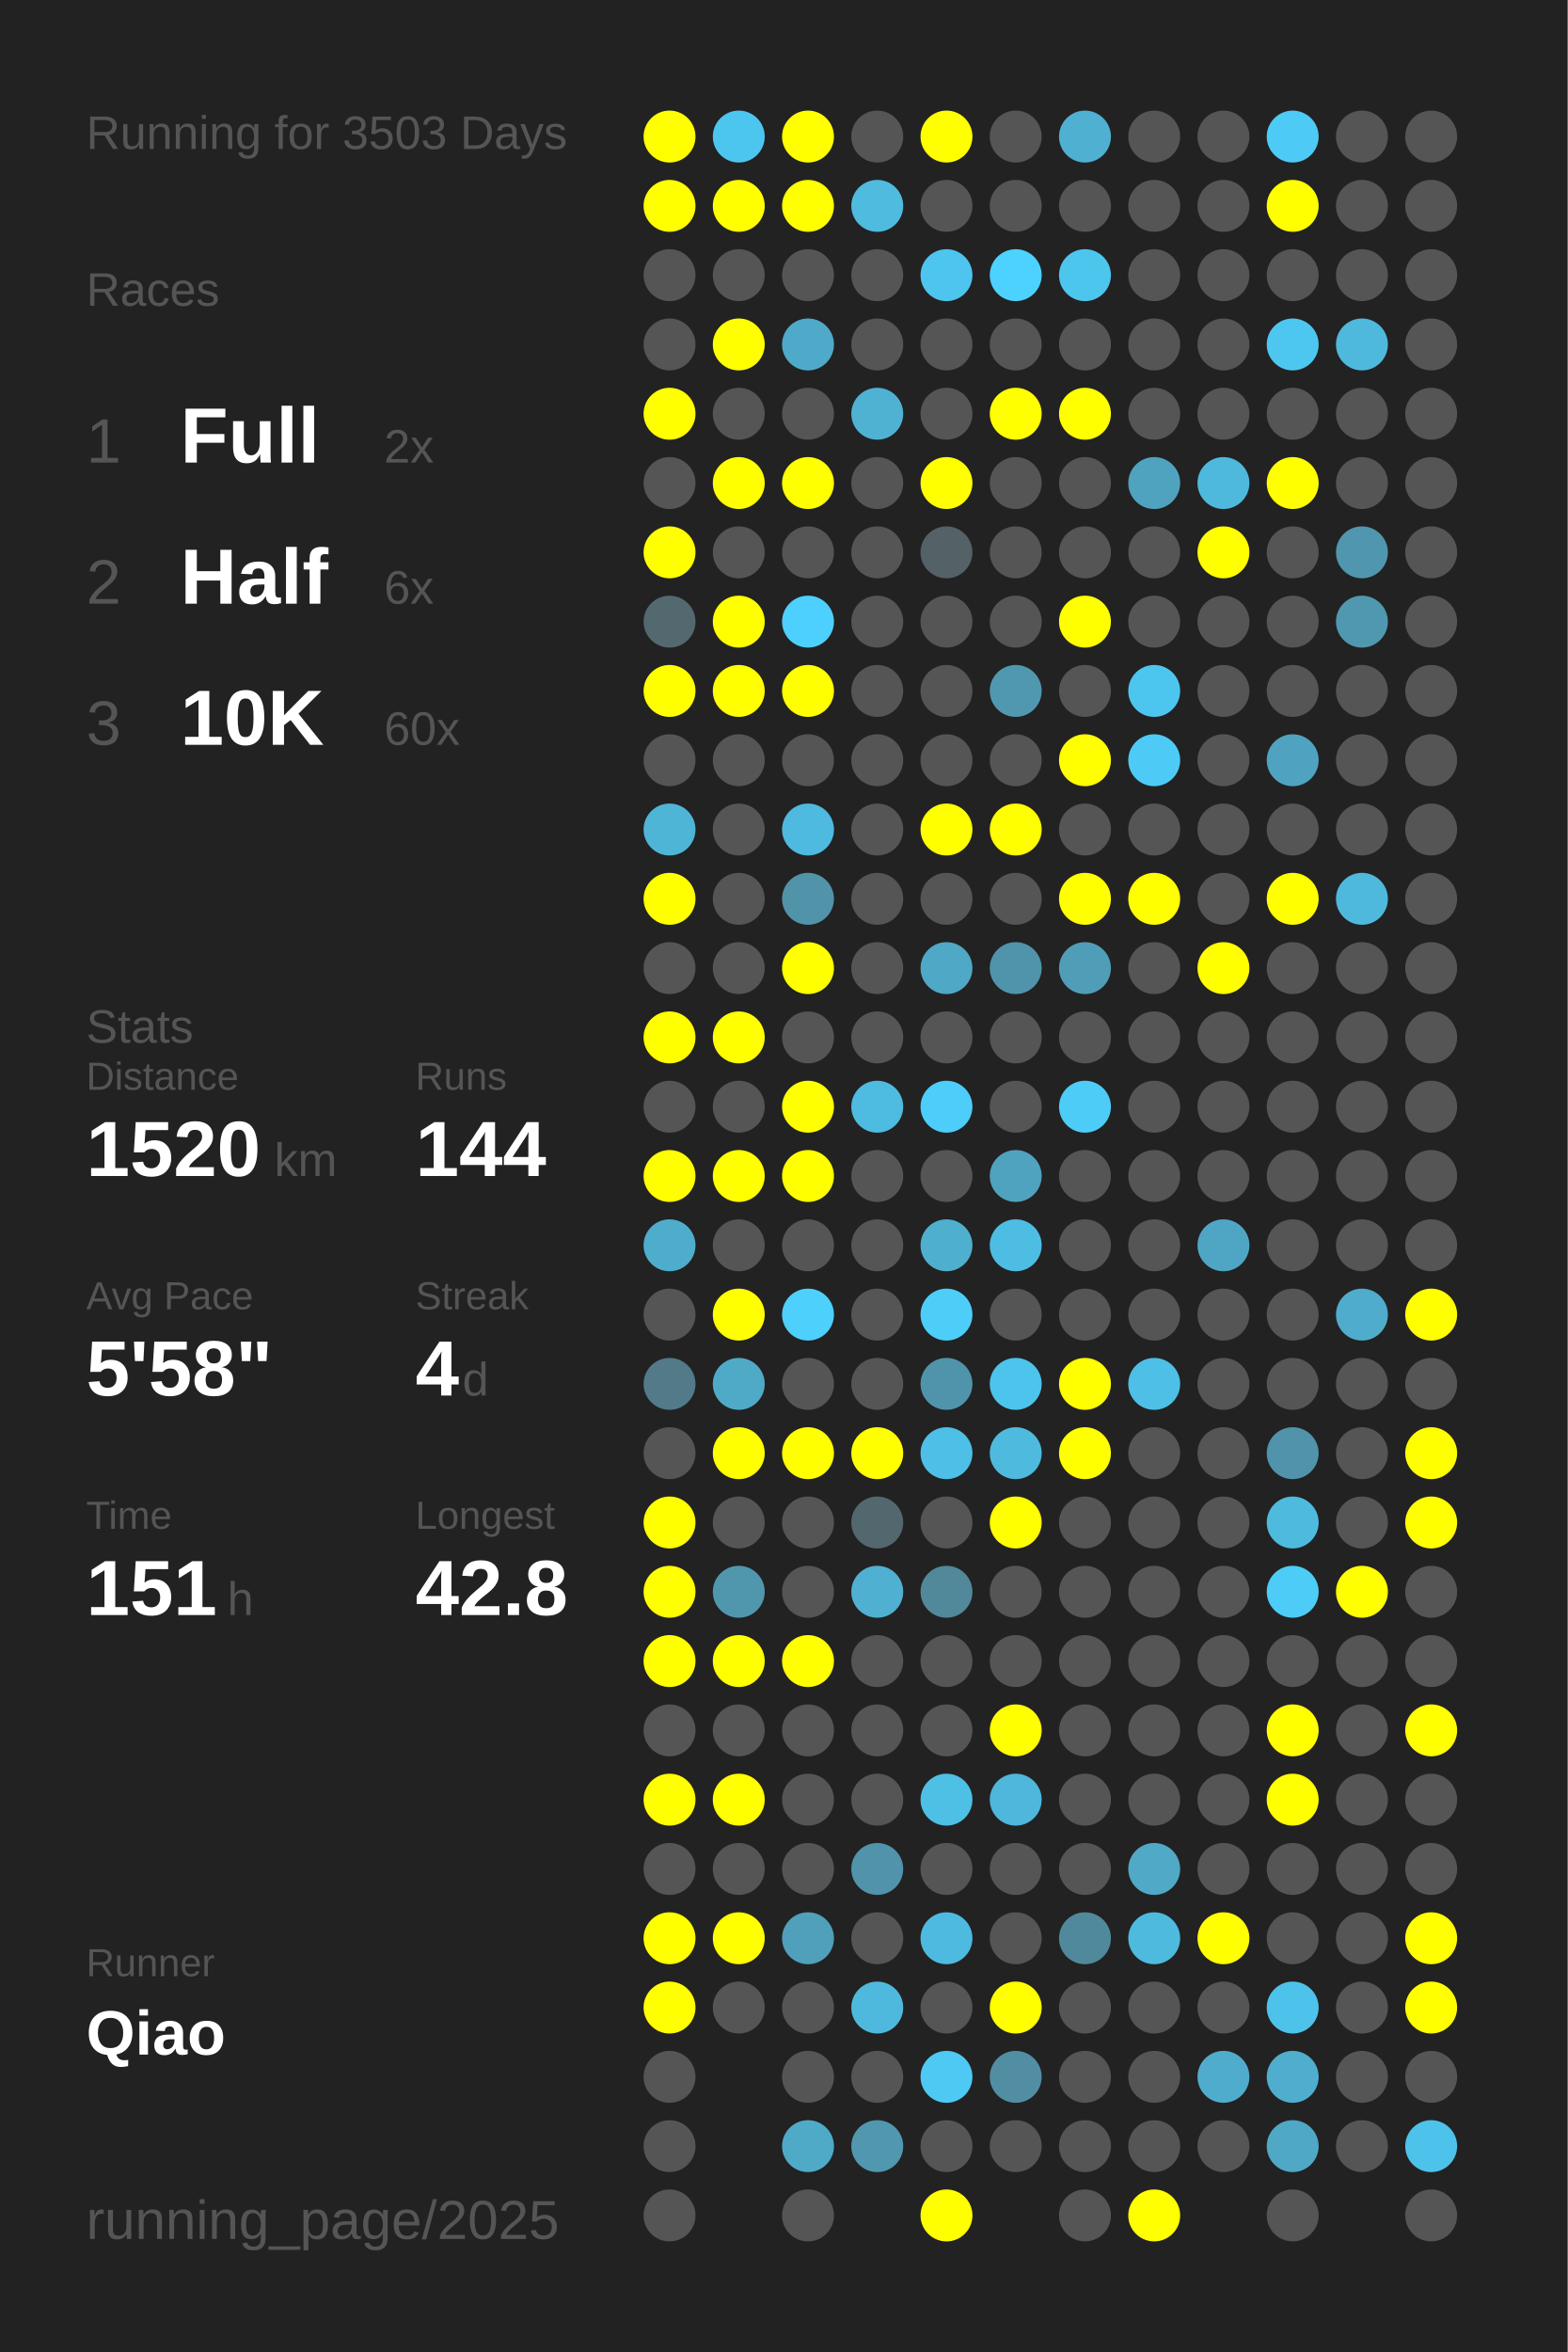
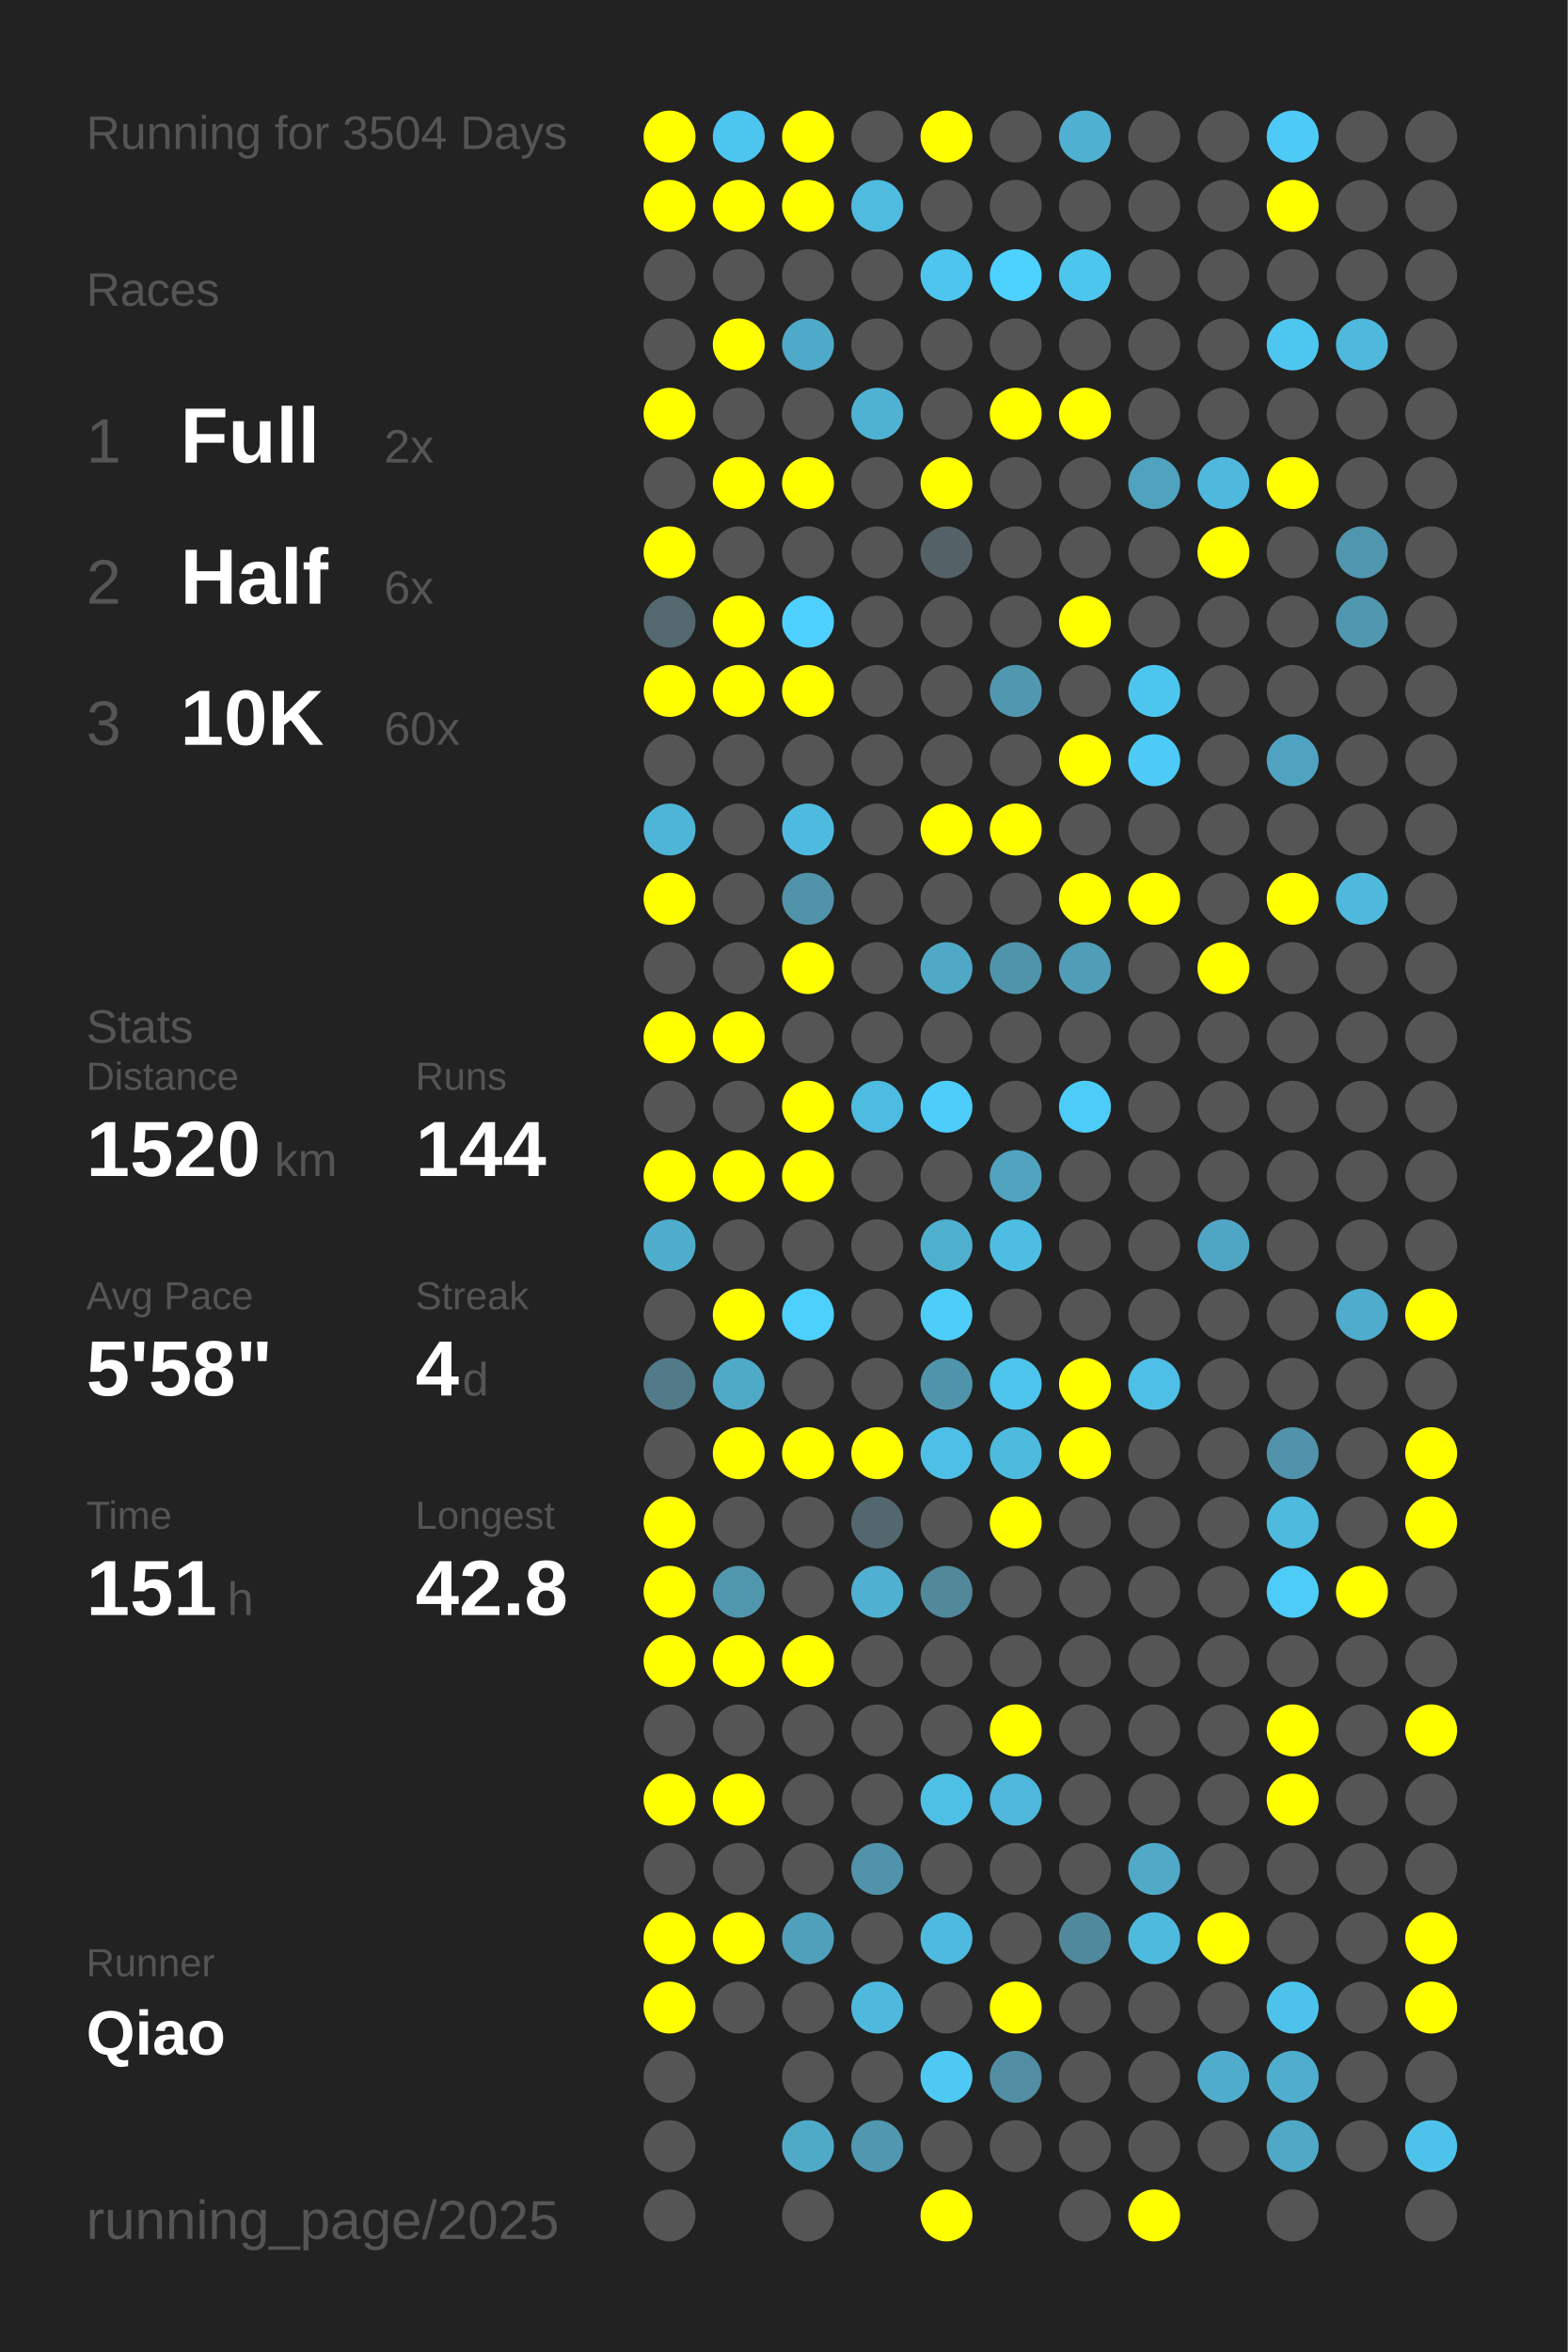
<svg xmlns="http://www.w3.org/2000/svg" baseProfile="full" height="300mm" version="1.1" viewBox="0,0,200,300" width="200mm">
  <defs />
  <rect fill="#222222" height="300" width="200" x="0" y="0" />
-   <text fill="#555555" style="font-size:6px; font-family:Arial;" x="11" y="19">Running for 3503 Days</text>
+   <text fill="#555555" style="font-size:6px; font-family:Arial;" x="11" y="19">Running for 3504 Days</text>
  <text fill="#555555" style="font-size:6px; font-family:Arial;" x="11" y="39">Races</text>
  <text fill="#555555" style="font-size:8px; font-family:Arial;" x="11" y="59">1</text>
  <text fill="#FFFFFF" style="font-size:10px; font-family:Arial; font-weight:bold;" x="23" y="59">Full</text>
  <text fill="#555555" style="font-size:6px; font-family:Arial;" x="49" y="59">2x</text>
  <text fill="#555555" style="font-size:8px; font-family:Arial;" x="11" y="77">2</text>
  <text fill="#FFFFFF" style="font-size:10px; font-family:Arial; font-weight:bold;" x="23" y="77">Half</text>
  <text fill="#555555" style="font-size:6px; font-family:Arial;" x="49" y="77">6x</text>
  <text fill="#555555" style="font-size:8px; font-family:Arial;" x="11" y="95">3</text>
  <text fill="#FFFFFF" style="font-size:10px; font-family:Arial; font-weight:bold;" x="23" y="95">10K</text>
  <text fill="#555555" style="font-size:6px; font-family:Arial;" x="49" y="95">60x</text>
  <text fill="#555555" style="font-size:6px; font-family:Arial;" x="11" y="133">Stats</text>
  <text fill="#555555" style="font-size:5px; font-family:Arial;" x="11" y="139">Distance</text>
  <text fill="#FFFFFF" style="font-size:10px; font-family:Arial; font-weight:bold;" x="11" y="150">1520</text>
  <text fill="#555555" style="font-size:6px; font-family:Arial;" x="35" y="150">km</text>
  <text fill="#555555" style="font-size:5px; font-family:Arial;" x="53" y="139">Runs</text>
  <text fill="#FFFFFF" style="font-size:10px; font-family:Arial; font-weight:bold;" x="53" y="150">144</text>
  <text fill="#555555" style="font-size:5px; font-family:Arial;" x="11" y="167">Avg Pace</text>
  <text fill="#FFFFFF" style="font-size:10px; font-family:Arial; font-weight:bold;" x="11" y="178">5'58"</text>
  <text fill="#555555" style="font-size:5px; font-family:Arial;" x="53" y="167">Streak</text>
  <text fill="#FFFFFF" style="font-size:10px; font-family:Arial; font-weight:bold;" x="53" y="178">4</text>
  <text fill="#555555" style="font-size:6px; font-family:Arial;" x="59" y="178">d</text>
  <text fill="#555555" style="font-size:5px; font-family:Arial;" x="11" y="195">Time</text>
  <text fill="#FFFFFF" style="font-size:10px; font-family:Arial; font-weight:bold;" x="11" y="206">151</text>
  <text fill="#555555" style="font-size:6px; font-family:Arial;" x="29" y="206">h</text>
  <text fill="#555555" style="font-size:5px; font-family:Arial;" x="53" y="195">Longest</text>
  <text fill="#FFFFFF" style="font-size:10px; font-family:Arial; font-weight:bold;" x="53" y="206">42.8</text>
  <text fill="#555555" style="font-size:5px; font-family:Arial;" x="11" y="252.065">Runner</text>
  <text fill="#FFFFFF" style="font-size:8px; font-family:Arial; font-weight:bold;" x="11" y="262.065">Qiao</text>
  <text fill="#555555" style="font-size:7px; font-family:Arial;" x="11" y="285.581">running_page/2025</text>
  <circle cx="85.417" cy="17.419" fill="#FFFF00" r="3.312" />
  <circle cx="85.417" cy="26.258" fill="#FFFF00" r="3.312" />
  <circle cx="85.417" cy="35.097" fill="#555555" r="3.312" />
  <circle cx="85.417" cy="43.935" fill="#555555" r="3.312" />
  <circle cx="85.417" cy="52.774" fill="#FFFF00" r="3.312" />
  <circle cx="85.417" cy="61.613" fill="#555555" r="3.312" />
  <circle cx="85.417" cy="70.452" fill="#FFFF00" r="3.312" />
  <circle cx="85.417" cy="79.29" fill="#53686f" r="3.312" />
  <circle cx="85.417" cy="88.129" fill="#FFFF00" r="3.312" />
  <circle cx="85.417" cy="96.968" fill="#555555" r="3.312" />
  <circle cx="85.417" cy="105.806" fill="#4eb5d7" r="3.312" />
  <circle cx="85.417" cy="114.645" fill="#FFFF00" r="3.312" />
  <circle cx="85.417" cy="123.484" fill="#555555" r="3.312" />
  <circle cx="85.417" cy="132.323" fill="#FFFF00" r="3.312" />
  <circle cx="85.417" cy="141.161" fill="#555555" r="3.312" />
  <circle cx="85.417" cy="150" fill="#FFFF00" r="3.312" />
  <circle cx="85.417" cy="158.839" fill="#4fadcc" r="3.312" />
  <circle cx="85.417" cy="167.677" fill="#555555" r="3.312" />
  <circle cx="85.417" cy="176.516" fill="#527a88" r="3.312" />
  <circle cx="85.417" cy="185.355" fill="#555555" r="3.312" />
  <circle cx="85.417" cy="194.194" fill="#FFFF00" r="3.312" />
  <circle cx="85.417" cy="203.032" fill="#FFFF00" r="3.312" />
  <circle cx="85.417" cy="211.871" fill="#FFFF00" r="3.312" />
  <circle cx="85.417" cy="220.71" fill="#555555" r="3.312" />
  <circle cx="85.417" cy="229.548" fill="#FFFF00" r="3.312" />
  <circle cx="85.417" cy="238.387" fill="#555555" r="3.312" />
  <circle cx="85.417" cy="247.226" fill="#FFFF00" r="3.312" />
  <circle cx="85.417" cy="256.065" fill="#FFFF00" r="3.312" />
  <circle cx="85.417" cy="264.903" fill="#555555" r="3.312" />
  <circle cx="85.417" cy="273.742" fill="#555555" r="3.312" />
  <circle cx="85.417" cy="282.581" fill="#555555" r="3.312" />
  <circle cx="94.25" cy="17.419" fill="#4dc6ef" r="3.312" />
  <circle cx="94.25" cy="26.258" fill="#FFFF00" r="3.312" />
  <circle cx="94.25" cy="35.097" fill="#555555" r="3.312" />
  <circle cx="94.25" cy="43.935" fill="#FFFF00" r="3.312" />
  <circle cx="94.25" cy="52.774" fill="#555555" r="3.312" />
  <circle cx="94.25" cy="61.613" fill="#FFFF00" r="3.312" />
  <circle cx="94.25" cy="70.452" fill="#555555" r="3.312" />
  <circle cx="94.25" cy="79.29" fill="#FFFF00" r="3.312" />
  <circle cx="94.25" cy="88.129" fill="#FFFF00" r="3.312" />
  <circle cx="94.25" cy="96.968" fill="#555555" r="3.312" />
  <circle cx="94.25" cy="105.806" fill="#555555" r="3.312" />
  <circle cx="94.25" cy="114.645" fill="#555555" r="3.312" />
  <circle cx="94.25" cy="123.484" fill="#555555" r="3.312" />
  <circle cx="94.25" cy="132.323" fill="#FFFF00" r="3.312" />
  <circle cx="94.25" cy="141.161" fill="#555555" r="3.312" />
  <circle cx="94.25" cy="150" fill="#FFFF00" r="3.312" />
  <circle cx="94.25" cy="158.839" fill="#555555" r="3.312" />
  <circle cx="94.25" cy="167.677" fill="#FFFF00" r="3.312" />
  <circle cx="94.25" cy="176.516" fill="#4faac8" r="3.312" />
  <circle cx="94.25" cy="185.355" fill="#FFFF00" r="3.312" />
  <circle cx="94.25" cy="194.194" fill="#555555" r="3.312" />
  <circle cx="94.25" cy="203.032" fill="#5097ae" r="3.312" />
  <circle cx="94.25" cy="211.871" fill="#FFFF00" r="3.312" />
  <circle cx="94.25" cy="220.71" fill="#555555" r="3.312" />
  <circle cx="94.25" cy="229.548" fill="#FFFF00" r="3.312" />
  <circle cx="94.25" cy="238.387" fill="#555555" r="3.312" />
  <circle cx="94.25" cy="247.226" fill="#FFFF00" r="3.312" />
  <circle cx="94.25" cy="256.065" fill="#555555" r="3.312" />
  <circle cx="103.083" cy="17.419" fill="#FFFF00" r="3.312" />
  <circle cx="103.083" cy="26.258" fill="#FFFF00" r="3.312" />
  <circle cx="103.083" cy="35.097" fill="#555555" r="3.312" />
  <circle cx="103.083" cy="43.935" fill="#4faac9" r="3.312" />
  <circle cx="103.083" cy="52.774" fill="#555555" r="3.312" />
  <circle cx="103.083" cy="61.613" fill="#FFFF00" r="3.312" />
  <circle cx="103.083" cy="70.452" fill="#555555" r="3.312" />
  <circle cx="103.083" cy="79.29" fill="#4dd0fd" r="3.312" />
  <circle cx="103.083" cy="88.129" fill="#FFFF00" r="3.312" />
  <circle cx="103.083" cy="96.968" fill="#555555" r="3.312" />
  <circle cx="103.083" cy="105.806" fill="#4ebadf" r="3.312" />
  <circle cx="103.083" cy="114.645" fill="#5193a9" r="3.312" />
  <circle cx="103.083" cy="123.484" fill="#FFFF00" r="3.312" />
  <circle cx="103.083" cy="132.323" fill="#555555" r="3.312" />
  <circle cx="103.083" cy="141.161" fill="#FFFF00" r="3.312" />
  <circle cx="103.083" cy="150" fill="#FFFF00" r="3.312" />
  <circle cx="103.083" cy="158.839" fill="#555555" r="3.312" />
  <circle cx="103.083" cy="167.677" fill="#4dd0fc" r="3.312" />
  <circle cx="103.083" cy="176.516" fill="#555555" r="3.312" />
  <circle cx="103.083" cy="185.355" fill="#FFFF00" r="3.312" />
  <circle cx="103.083" cy="194.194" fill="#555555" r="3.312" />
  <circle cx="103.083" cy="203.032" fill="#555555" r="3.312" />
  <circle cx="103.083" cy="211.871" fill="#FFFF00" r="3.312" />
  <circle cx="103.083" cy="220.71" fill="#555555" r="3.312" />
  <circle cx="103.083" cy="229.548" fill="#555555" r="3.312" />
  <circle cx="103.083" cy="238.387" fill="#555555" r="3.312" />
  <circle cx="103.083" cy="247.226" fill="#50a0bc" r="3.312" />
  <circle cx="103.083" cy="256.065" fill="#555555" r="3.312" />
  <circle cx="103.083" cy="264.903" fill="#555555" r="3.312" />
  <circle cx="103.083" cy="273.742" fill="#4faac8" r="3.312" />
  <circle cx="103.083" cy="282.581" fill="#555555" r="3.312" />
  <circle cx="111.917" cy="17.419" fill="#555555" r="3.312" />
  <circle cx="111.917" cy="26.258" fill="#4ebbdf" r="3.312" />
  <circle cx="111.917" cy="35.097" fill="#555555" r="3.312" />
  <circle cx="111.917" cy="43.935" fill="#555555" r="3.312" />
  <circle cx="111.917" cy="52.774" fill="#4fb2d3" r="3.312" />
  <circle cx="111.917" cy="61.613" fill="#555555" r="3.312" />
  <circle cx="111.917" cy="70.452" fill="#555555" r="3.312" />
  <circle cx="111.917" cy="79.29" fill="#555555" r="3.312" />
  <circle cx="111.917" cy="88.129" fill="#555555" r="3.312" />
  <circle cx="111.917" cy="96.968" fill="#555555" r="3.312" />
  <circle cx="111.917" cy="105.806" fill="#555555" r="3.312" />
  <circle cx="111.917" cy="114.645" fill="#555555" r="3.312" />
  <circle cx="111.917" cy="123.484" fill="#555555" r="3.312" />
  <circle cx="111.917" cy="132.323" fill="#555555" r="3.312" />
  <circle cx="111.917" cy="141.161" fill="#4ebbe0" r="3.312" />
  <circle cx="111.917" cy="150" fill="#555555" r="3.312" />
  <circle cx="111.917" cy="158.839" fill="#555555" r="3.312" />
  <circle cx="111.917" cy="167.677" fill="#555555" r="3.312" />
  <circle cx="111.917" cy="176.516" fill="#555555" r="3.312" />
  <circle cx="111.917" cy="185.355" fill="#FFFF00" r="3.312" />
  <circle cx="111.917" cy="194.194" fill="#53676e" r="3.312" />
  <circle cx="111.917" cy="203.032" fill="#4fb0d1" r="3.312" />
  <circle cx="111.917" cy="211.871" fill="#555555" r="3.312" />
  <circle cx="111.917" cy="220.71" fill="#555555" r="3.312" />
  <circle cx="111.917" cy="229.548" fill="#555555" r="3.312" />
  <circle cx="111.917" cy="238.387" fill="#5093aa" r="3.312" />
  <circle cx="111.917" cy="247.226" fill="#555555" r="3.312" />
  <circle cx="111.917" cy="256.065" fill="#4eb9dd" r="3.312" />
  <circle cx="111.917" cy="264.903" fill="#555555" r="3.312" />
  <circle cx="111.917" cy="273.742" fill="#5097af" r="3.312" />
  <circle cx="120.75" cy="17.419" fill="#FFFF00" r="3.312" />
  <circle cx="120.75" cy="26.258" fill="#555555" r="3.312" />
  <circle cx="120.75" cy="35.097" fill="#4dc5ee" r="3.312" />
  <circle cx="120.75" cy="43.935" fill="#555555" r="3.312" />
  <circle cx="120.75" cy="52.774" fill="#555555" r="3.312" />
  <circle cx="120.75" cy="61.613" fill="#FFFF00" r="3.312" />
  <circle cx="120.75" cy="70.452" fill="#546166" r="3.312" />
  <circle cx="120.75" cy="79.29" fill="#555555" r="3.312" />
  <circle cx="120.75" cy="88.129" fill="#555555" r="3.312" />
  <circle cx="120.75" cy="96.968" fill="#555555" r="3.312" />
  <circle cx="120.75" cy="105.806" fill="#FFFF00" r="3.312" />
  <circle cx="120.75" cy="114.645" fill="#555555" r="3.312" />
  <circle cx="120.75" cy="123.484" fill="#4fa8c6" r="3.312" />
  <circle cx="120.75" cy="132.323" fill="#555555" r="3.312" />
  <circle cx="120.75" cy="141.161" fill="#4dcdf9" r="3.312" />
  <circle cx="120.75" cy="150" fill="#555555" r="3.312" />
  <circle cx="120.75" cy="158.839" fill="#4fafcf" r="3.312" />
  <circle cx="120.75" cy="167.677" fill="#4dcef9" r="3.312" />
  <circle cx="120.75" cy="176.516" fill="#5094ab" r="3.312" />
  <circle cx="120.75" cy="185.355" fill="#4ebfe6" r="3.312" />
  <circle cx="120.75" cy="194.194" fill="#555555" r="3.312" />
  <circle cx="120.75" cy="203.032" fill="#51889a" r="3.312" />
  <circle cx="120.75" cy="211.871" fill="#555555" r="3.312" />
  <circle cx="120.75" cy="220.71" fill="#555555" r="3.312" />
  <circle cx="120.75" cy="229.548" fill="#4ebfe5" r="3.312" />
  <circle cx="120.75" cy="238.387" fill="#555555" r="3.312" />
  <circle cx="120.75" cy="247.226" fill="#4ebadf" r="3.312" />
  <circle cx="120.75" cy="256.065" fill="#555555" r="3.312" />
  <circle cx="120.75" cy="264.903" fill="#4dc9f3" r="3.312" />
  <circle cx="120.75" cy="273.742" fill="#555555" r="3.312" />
  <circle cx="120.75" cy="282.581" fill="#FFFF00" r="3.312" />
  <circle cx="129.583" cy="17.419" fill="#555555" r="3.312" />
  <circle cx="129.583" cy="26.258" fill="#555555" r="3.312" />
  <circle cx="129.583" cy="35.097" fill="#4dd1fe" r="3.312" />
  <circle cx="129.583" cy="43.935" fill="#555555" r="3.312" />
  <circle cx="129.583" cy="52.774" fill="#FFFF00" r="3.312" />
  <circle cx="129.583" cy="61.613" fill="#555555" r="3.312" />
  <circle cx="129.583" cy="70.452" fill="#555555" r="3.312" />
  <circle cx="129.583" cy="79.29" fill="#555555" r="3.312" />
  <circle cx="129.583" cy="88.129" fill="#5098b0" r="3.312" />
  <circle cx="129.583" cy="96.968" fill="#555555" r="3.312" />
  <circle cx="129.583" cy="105.806" fill="#FFFF00" r="3.312" />
  <circle cx="129.583" cy="114.645" fill="#555555" r="3.312" />
  <circle cx="129.583" cy="123.484" fill="#5094ab" r="3.312" />
  <circle cx="129.583" cy="132.323" fill="#555555" r="3.312" />
  <circle cx="129.583" cy="141.161" fill="#555555" r="3.312" />
  <circle cx="129.583" cy="150" fill="#50a3bf" r="3.312" />
  <circle cx="129.583" cy="158.839" fill="#4ebde3" r="3.312" />
  <circle cx="129.583" cy="167.677" fill="#555555" r="3.312" />
  <circle cx="129.583" cy="176.516" fill="#4dc4ec" r="3.312" />
  <circle cx="129.583" cy="185.355" fill="#4ebade" r="3.312" />
  <circle cx="129.583" cy="194.194" fill="#FFFF00" r="3.312" />
  <circle cx="129.583" cy="203.032" fill="#555555" r="3.312" />
  <circle cx="129.583" cy="211.871" fill="#555555" r="3.312" />
  <circle cx="129.583" cy="220.71" fill="#FFFF00" r="3.312" />
  <circle cx="129.583" cy="229.548" fill="#4eb7db" r="3.312" />
  <circle cx="129.583" cy="238.387" fill="#555555" r="3.312" />
  <circle cx="129.583" cy="247.226" fill="#555555" r="3.312" />
  <circle cx="129.583" cy="256.065" fill="#FFFF00" r="3.312" />
  <circle cx="129.583" cy="264.903" fill="#518ea3" r="3.312" />
  <circle cx="129.583" cy="273.742" fill="#555555" r="3.312" />
  <circle cx="138.417" cy="17.419" fill="#4fb0d2" r="3.312" />
  <circle cx="138.417" cy="26.258" fill="#555555" r="3.312" />
  <circle cx="138.417" cy="35.097" fill="#4dc6ee" r="3.312" />
  <circle cx="138.417" cy="43.935" fill="#555555" r="3.312" />
  <circle cx="138.417" cy="52.774" fill="#FFFF00" r="3.312" />
  <circle cx="138.417" cy="61.613" fill="#555555" r="3.312" />
  <circle cx="138.417" cy="70.452" fill="#555555" r="3.312" />
  <circle cx="138.417" cy="79.29" fill="#FFFF00" r="3.312" />
  <circle cx="138.417" cy="88.129" fill="#555555" r="3.312" />
  <circle cx="138.417" cy="96.968" fill="#FFFF00" r="3.312" />
  <circle cx="138.417" cy="105.806" fill="#555555" r="3.312" />
  <circle cx="138.417" cy="114.645" fill="#FFFF00" r="3.312" />
  <circle cx="138.417" cy="123.484" fill="#509db8" r="3.312" />
  <circle cx="138.417" cy="132.323" fill="#555555" r="3.312" />
  <circle cx="138.417" cy="141.161" fill="#4dccf7" r="3.312" />
  <circle cx="138.417" cy="150" fill="#555555" r="3.312" />
  <circle cx="138.417" cy="158.839" fill="#555555" r="3.312" />
  <circle cx="138.417" cy="167.677" fill="#555555" r="3.312" />
  <circle cx="138.417" cy="176.516" fill="#FFFF00" r="3.312" />
  <circle cx="138.417" cy="185.355" fill="#FFFF00" r="3.312" />
  <circle cx="138.417" cy="194.194" fill="#555555" r="3.312" />
  <circle cx="138.417" cy="203.032" fill="#555555" r="3.312" />
  <circle cx="138.417" cy="211.871" fill="#555555" r="3.312" />
  <circle cx="138.417" cy="220.71" fill="#555555" r="3.312" />
  <circle cx="138.417" cy="229.548" fill="#555555" r="3.312" />
  <circle cx="138.417" cy="238.387" fill="#555555" r="3.312" />
  <circle cx="138.417" cy="247.226" fill="#51899c" r="3.312" />
  <circle cx="138.417" cy="256.065" fill="#555555" r="3.312" />
  <circle cx="138.417" cy="264.903" fill="#555555" r="3.312" />
  <circle cx="138.417" cy="273.742" fill="#555555" r="3.312" />
  <circle cx="138.417" cy="282.581" fill="#555555" r="3.312" />
  <circle cx="147.25" cy="17.419" fill="#555555" r="3.312" />
  <circle cx="147.25" cy="26.258" fill="#555555" r="3.312" />
  <circle cx="147.25" cy="35.097" fill="#555555" r="3.312" />
  <circle cx="147.25" cy="43.935" fill="#555555" r="3.312" />
  <circle cx="147.25" cy="52.774" fill="#555555" r="3.312" />
  <circle cx="147.25" cy="61.613" fill="#4fa3bf" r="3.312" />
  <circle cx="147.25" cy="70.452" fill="#555555" r="3.312" />
  <circle cx="147.25" cy="79.29" fill="#555555" r="3.312" />
  <circle cx="147.25" cy="88.129" fill="#4dc6ef" r="3.312" />
  <circle cx="147.25" cy="96.968" fill="#4dcbf6" r="3.312" />
  <circle cx="147.25" cy="105.806" fill="#555555" r="3.312" />
  <circle cx="147.25" cy="114.645" fill="#FFFF00" r="3.312" />
  <circle cx="147.25" cy="123.484" fill="#555555" r="3.312" />
  <circle cx="147.25" cy="132.323" fill="#555555" r="3.312" />
  <circle cx="147.25" cy="141.161" fill="#555555" r="3.312" />
  <circle cx="147.25" cy="150" fill="#555555" r="3.312" />
  <circle cx="147.25" cy="158.839" fill="#555555" r="3.312" />
  <circle cx="147.25" cy="167.677" fill="#555555" r="3.312" />
  <circle cx="147.25" cy="176.516" fill="#4ebfe6" r="3.312" />
  <circle cx="147.25" cy="185.355" fill="#555555" r="3.312" />
  <circle cx="147.25" cy="194.194" fill="#555555" r="3.312" />
  <circle cx="147.25" cy="203.032" fill="#555555" r="3.312" />
  <circle cx="147.25" cy="211.871" fill="#555555" r="3.312" />
  <circle cx="147.25" cy="220.71" fill="#555555" r="3.312" />
  <circle cx="147.25" cy="229.548" fill="#555555" r="3.312" />
  <circle cx="147.25" cy="238.387" fill="#4fa9c7" r="3.312" />
  <circle cx="147.25" cy="247.226" fill="#4ebade" r="3.312" />
  <circle cx="147.25" cy="256.065" fill="#555555" r="3.312" />
  <circle cx="147.25" cy="264.903" fill="#555555" r="3.312" />
  <circle cx="147.25" cy="273.742" fill="#555555" r="3.312" />
  <circle cx="147.25" cy="282.581" fill="#FFFF00" r="3.312" />
  <circle cx="156.083" cy="17.419" fill="#555555" r="3.312" />
  <circle cx="156.083" cy="26.258" fill="#555555" r="3.312" />
  <circle cx="156.083" cy="35.097" fill="#555555" r="3.312" />
  <circle cx="156.083" cy="43.935" fill="#555555" r="3.312" />
  <circle cx="156.083" cy="52.774" fill="#555555" r="3.312" />
  <circle cx="156.083" cy="61.613" fill="#4eb9dd" r="3.312" />
  <circle cx="156.083" cy="70.452" fill="#FFFF00" r="3.312" />
  <circle cx="156.083" cy="79.29" fill="#555555" r="3.312" />
  <circle cx="156.083" cy="88.129" fill="#555555" r="3.312" />
  <circle cx="156.083" cy="96.968" fill="#555555" r="3.312" />
  <circle cx="156.083" cy="105.806" fill="#555555" r="3.312" />
  <circle cx="156.083" cy="114.645" fill="#555555" r="3.312" />
  <circle cx="156.083" cy="123.484" fill="#FFFF00" r="3.312" />
  <circle cx="156.083" cy="132.323" fill="#555555" r="3.312" />
  <circle cx="156.083" cy="141.161" fill="#555555" r="3.312" />
  <circle cx="156.083" cy="150" fill="#555555" r="3.312" />
  <circle cx="156.083" cy="158.839" fill="#4fa6c4" r="3.312" />
  <circle cx="156.083" cy="167.677" fill="#555555" r="3.312" />
  <circle cx="156.083" cy="176.516" fill="#555555" r="3.312" />
  <circle cx="156.083" cy="185.355" fill="#555555" r="3.312" />
  <circle cx="156.083" cy="194.194" fill="#555555" r="3.312" />
  <circle cx="156.083" cy="203.032" fill="#555555" r="3.312" />
  <circle cx="156.083" cy="211.871" fill="#555555" r="3.312" />
  <circle cx="156.083" cy="220.71" fill="#555555" r="3.312" />
  <circle cx="156.083" cy="229.548" fill="#555555" r="3.312" />
  <circle cx="156.083" cy="238.387" fill="#555555" r="3.312" />
  <circle cx="156.083" cy="247.226" fill="#FFFF00" r="3.312" />
  <circle cx="156.083" cy="256.065" fill="#555555" r="3.312" />
  <circle cx="156.083" cy="264.903" fill="#4faccc" r="3.312" />
  <circle cx="156.083" cy="273.742" fill="#555555" r="3.312" />
  <circle cx="164.917" cy="17.419" fill="#4dcaf5" r="3.312" />
  <circle cx="164.917" cy="26.258" fill="#FFFF00" r="3.312" />
  <circle cx="164.917" cy="35.097" fill="#555555" r="3.312" />
  <circle cx="164.917" cy="43.935" fill="#4dc7f0" r="3.312" />
  <circle cx="164.917" cy="52.774" fill="#555555" r="3.312" />
  <circle cx="164.917" cy="61.613" fill="#FFFF00" r="3.312" />
  <circle cx="164.917" cy="70.452" fill="#555555" r="3.312" />
  <circle cx="164.917" cy="79.29" fill="#555555" r="3.312" />
  <circle cx="164.917" cy="88.129" fill="#555555" r="3.312" />
  <circle cx="164.917" cy="96.968" fill="#4fa3c0" r="3.312" />
  <circle cx="164.917" cy="105.806" fill="#555555" r="3.312" />
  <circle cx="164.917" cy="114.645" fill="#FFFF00" r="3.312" />
  <circle cx="164.917" cy="123.484" fill="#555555" r="3.312" />
  <circle cx="164.917" cy="132.323" fill="#555555" r="3.312" />
  <circle cx="164.917" cy="141.161" fill="#555555" r="3.312" />
  <circle cx="164.917" cy="150" fill="#555555" r="3.312" />
  <circle cx="164.917" cy="158.839" fill="#555555" r="3.312" />
  <circle cx="164.917" cy="167.677" fill="#555555" r="3.312" />
  <circle cx="164.917" cy="176.516" fill="#555555" r="3.312" />
  <circle cx="164.917" cy="185.355" fill="#5093aa" r="3.312" />
  <circle cx="164.917" cy="194.194" fill="#4ebade" r="3.312" />
  <circle cx="164.917" cy="203.032" fill="#4dccf7" r="3.312" />
  <circle cx="164.917" cy="211.871" fill="#555555" r="3.312" />
  <circle cx="164.917" cy="220.71" fill="#FFFF00" r="3.312" />
  <circle cx="164.917" cy="229.548" fill="#FFFF00" r="3.312" />
  <circle cx="164.917" cy="238.387" fill="#555555" r="3.312" />
  <circle cx="164.917" cy="247.226" fill="#555555" r="3.312" />
  <circle cx="164.917" cy="256.065" fill="#4dc3eb" r="3.312" />
  <circle cx="164.917" cy="264.903" fill="#4fadcd" r="3.312" />
  <circle cx="164.917" cy="273.742" fill="#4fa8c6" r="3.312" />
  <circle cx="164.917" cy="282.581" fill="#555555" r="3.312" />
  <circle cx="173.75" cy="17.419" fill="#555555" r="3.312" />
  <circle cx="173.75" cy="26.258" fill="#555555" r="3.312" />
  <circle cx="173.75" cy="35.097" fill="#555555" r="3.312" />
  <circle cx="173.75" cy="43.935" fill="#4eb9dd" r="3.312" />
  <circle cx="173.75" cy="52.774" fill="#555555" r="3.312" />
  <circle cx="173.75" cy="61.613" fill="#555555" r="3.312" />
  <circle cx="173.75" cy="70.452" fill="#5096ae" r="3.312" />
  <circle cx="173.75" cy="79.29" fill="#5098b0" r="3.312" />
  <circle cx="173.75" cy="88.129" fill="#555555" r="3.312" />
  <circle cx="173.75" cy="96.968" fill="#555555" r="3.312" />
  <circle cx="173.75" cy="105.806" fill="#555555" r="3.312" />
  <circle cx="173.75" cy="114.645" fill="#4eb9dd" r="3.312" />
  <circle cx="173.75" cy="123.484" fill="#555555" r="3.312" />
  <circle cx="173.75" cy="132.323" fill="#555555" r="3.312" />
  <circle cx="173.75" cy="141.161" fill="#555555" r="3.312" />
  <circle cx="173.75" cy="150" fill="#555555" r="3.312" />
  <circle cx="173.75" cy="158.839" fill="#555555" r="3.312" />
  <circle cx="173.75" cy="167.677" fill="#4faccc" r="3.312" />
  <circle cx="173.75" cy="176.516" fill="#555555" r="3.312" />
  <circle cx="173.75" cy="185.355" fill="#555555" r="3.312" />
  <circle cx="173.75" cy="194.194" fill="#555555" r="3.312" />
  <circle cx="173.75" cy="203.032" fill="#FFFF00" r="3.312" />
  <circle cx="173.75" cy="211.871" fill="#555555" r="3.312" />
  <circle cx="173.75" cy="220.71" fill="#555555" r="3.312" />
  <circle cx="173.75" cy="229.548" fill="#555555" r="3.312" />
  <circle cx="173.75" cy="238.387" fill="#555555" r="3.312" />
  <circle cx="173.75" cy="247.226" fill="#555555" r="3.312" />
  <circle cx="173.75" cy="256.065" fill="#555555" r="3.312" />
  <circle cx="173.75" cy="264.903" fill="#555555" r="3.312" />
  <circle cx="173.75" cy="273.742" fill="#555555" r="3.312" />
  <circle cx="182.583" cy="17.419" fill="#555555" r="3.312" />
  <circle cx="182.583" cy="26.258" fill="#555555" r="3.312" />
  <circle cx="182.583" cy="35.097" fill="#555555" r="3.312" />
  <circle cx="182.583" cy="43.935" fill="#555555" r="3.312" />
  <circle cx="182.583" cy="52.774" fill="#555555" r="3.312" />
  <circle cx="182.583" cy="61.613" fill="#555555" r="3.312" />
  <circle cx="182.583" cy="70.452" fill="#555555" r="3.312" />
  <circle cx="182.583" cy="79.29" fill="#555555" r="3.312" />
  <circle cx="182.583" cy="88.129" fill="#555555" r="3.312" />
  <circle cx="182.583" cy="96.968" fill="#555555" r="3.312" />
  <circle cx="182.583" cy="105.806" fill="#555555" r="3.312" />
  <circle cx="182.583" cy="114.645" fill="#555555" r="3.312" />
  <circle cx="182.583" cy="123.484" fill="#555555" r="3.312" />
  <circle cx="182.583" cy="132.323" fill="#555555" r="3.312" />
  <circle cx="182.583" cy="141.161" fill="#555555" r="3.312" />
  <circle cx="182.583" cy="150" fill="#555555" r="3.312" />
  <circle cx="182.583" cy="158.839" fill="#555555" r="3.312" />
  <circle cx="182.583" cy="167.677" fill="#FFFF00" r="3.312" />
  <circle cx="182.583" cy="176.516" fill="#555555" r="3.312" />
  <circle cx="182.583" cy="185.355" fill="#FFFF00" r="3.312" />
  <circle cx="182.583" cy="194.194" fill="#FFFF00" r="3.312" />
  <circle cx="182.583" cy="203.032" fill="#555555" r="3.312" />
  <circle cx="182.583" cy="211.871" fill="#555555" r="3.312" />
  <circle cx="182.583" cy="220.71" fill="#FFFF00" r="3.312" />
  <circle cx="182.583" cy="229.548" fill="#555555" r="3.312" />
  <circle cx="182.583" cy="238.387" fill="#555555" r="3.312" />
  <circle cx="182.583" cy="247.226" fill="#FFFF00" r="3.312" />
  <circle cx="182.583" cy="256.065" fill="#FFFF00" r="3.312" />
  <circle cx="182.583" cy="264.903" fill="#555555" r="3.312" />
  <circle cx="182.583" cy="273.742" fill="#4dc3eb" r="3.312" />
  <circle cx="182.583" cy="282.581" fill="#555555" r="3.312" />
</svg>
